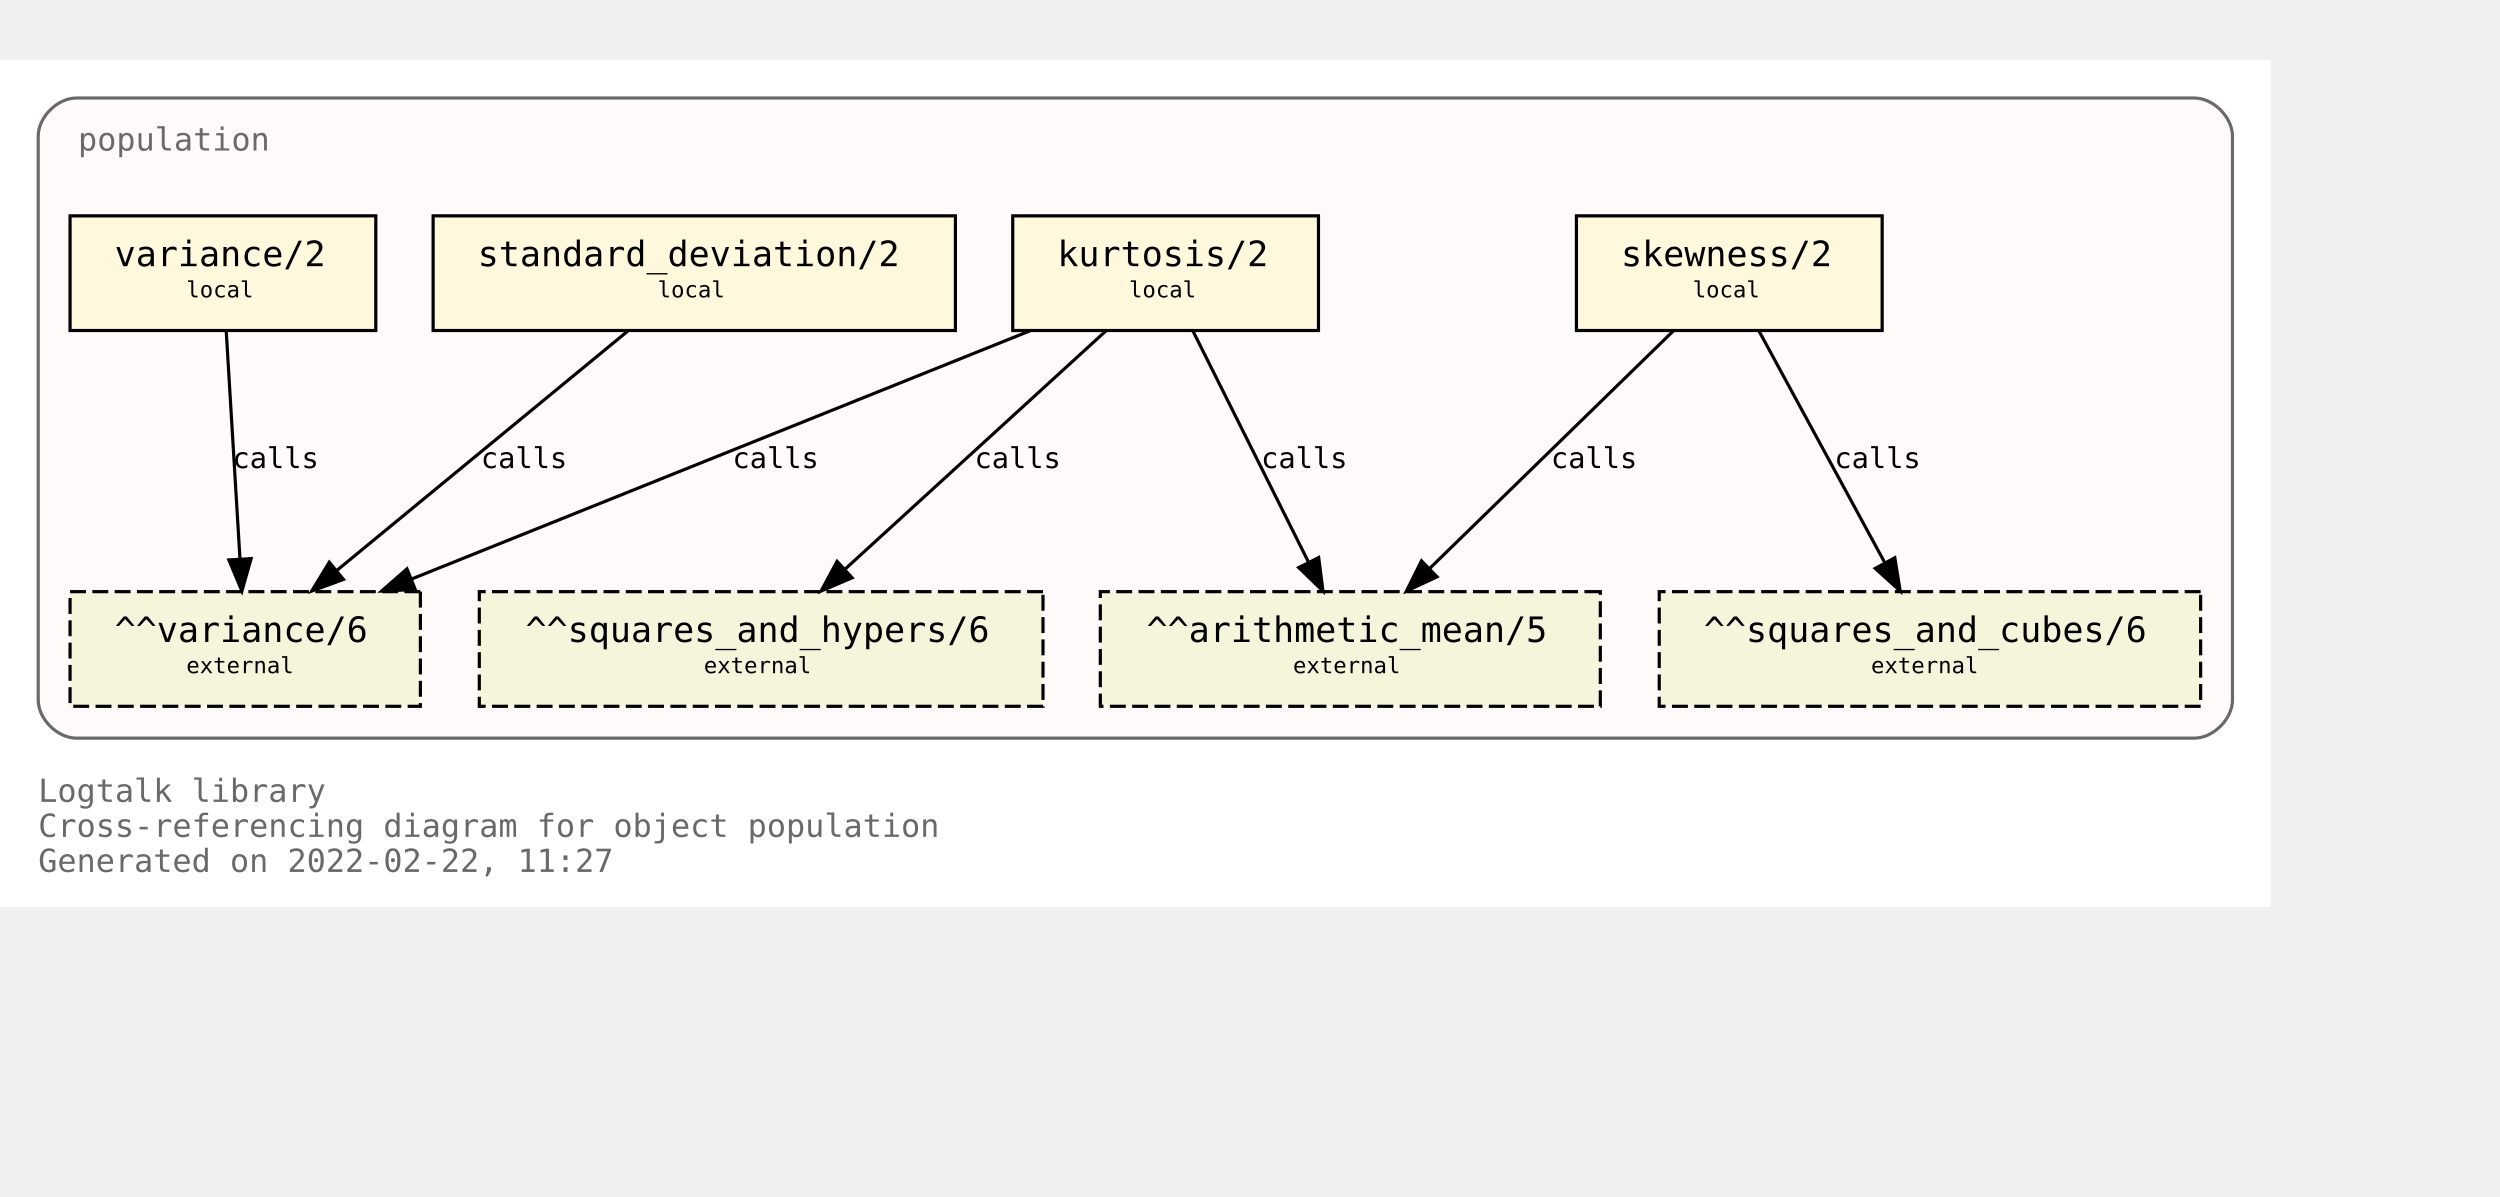
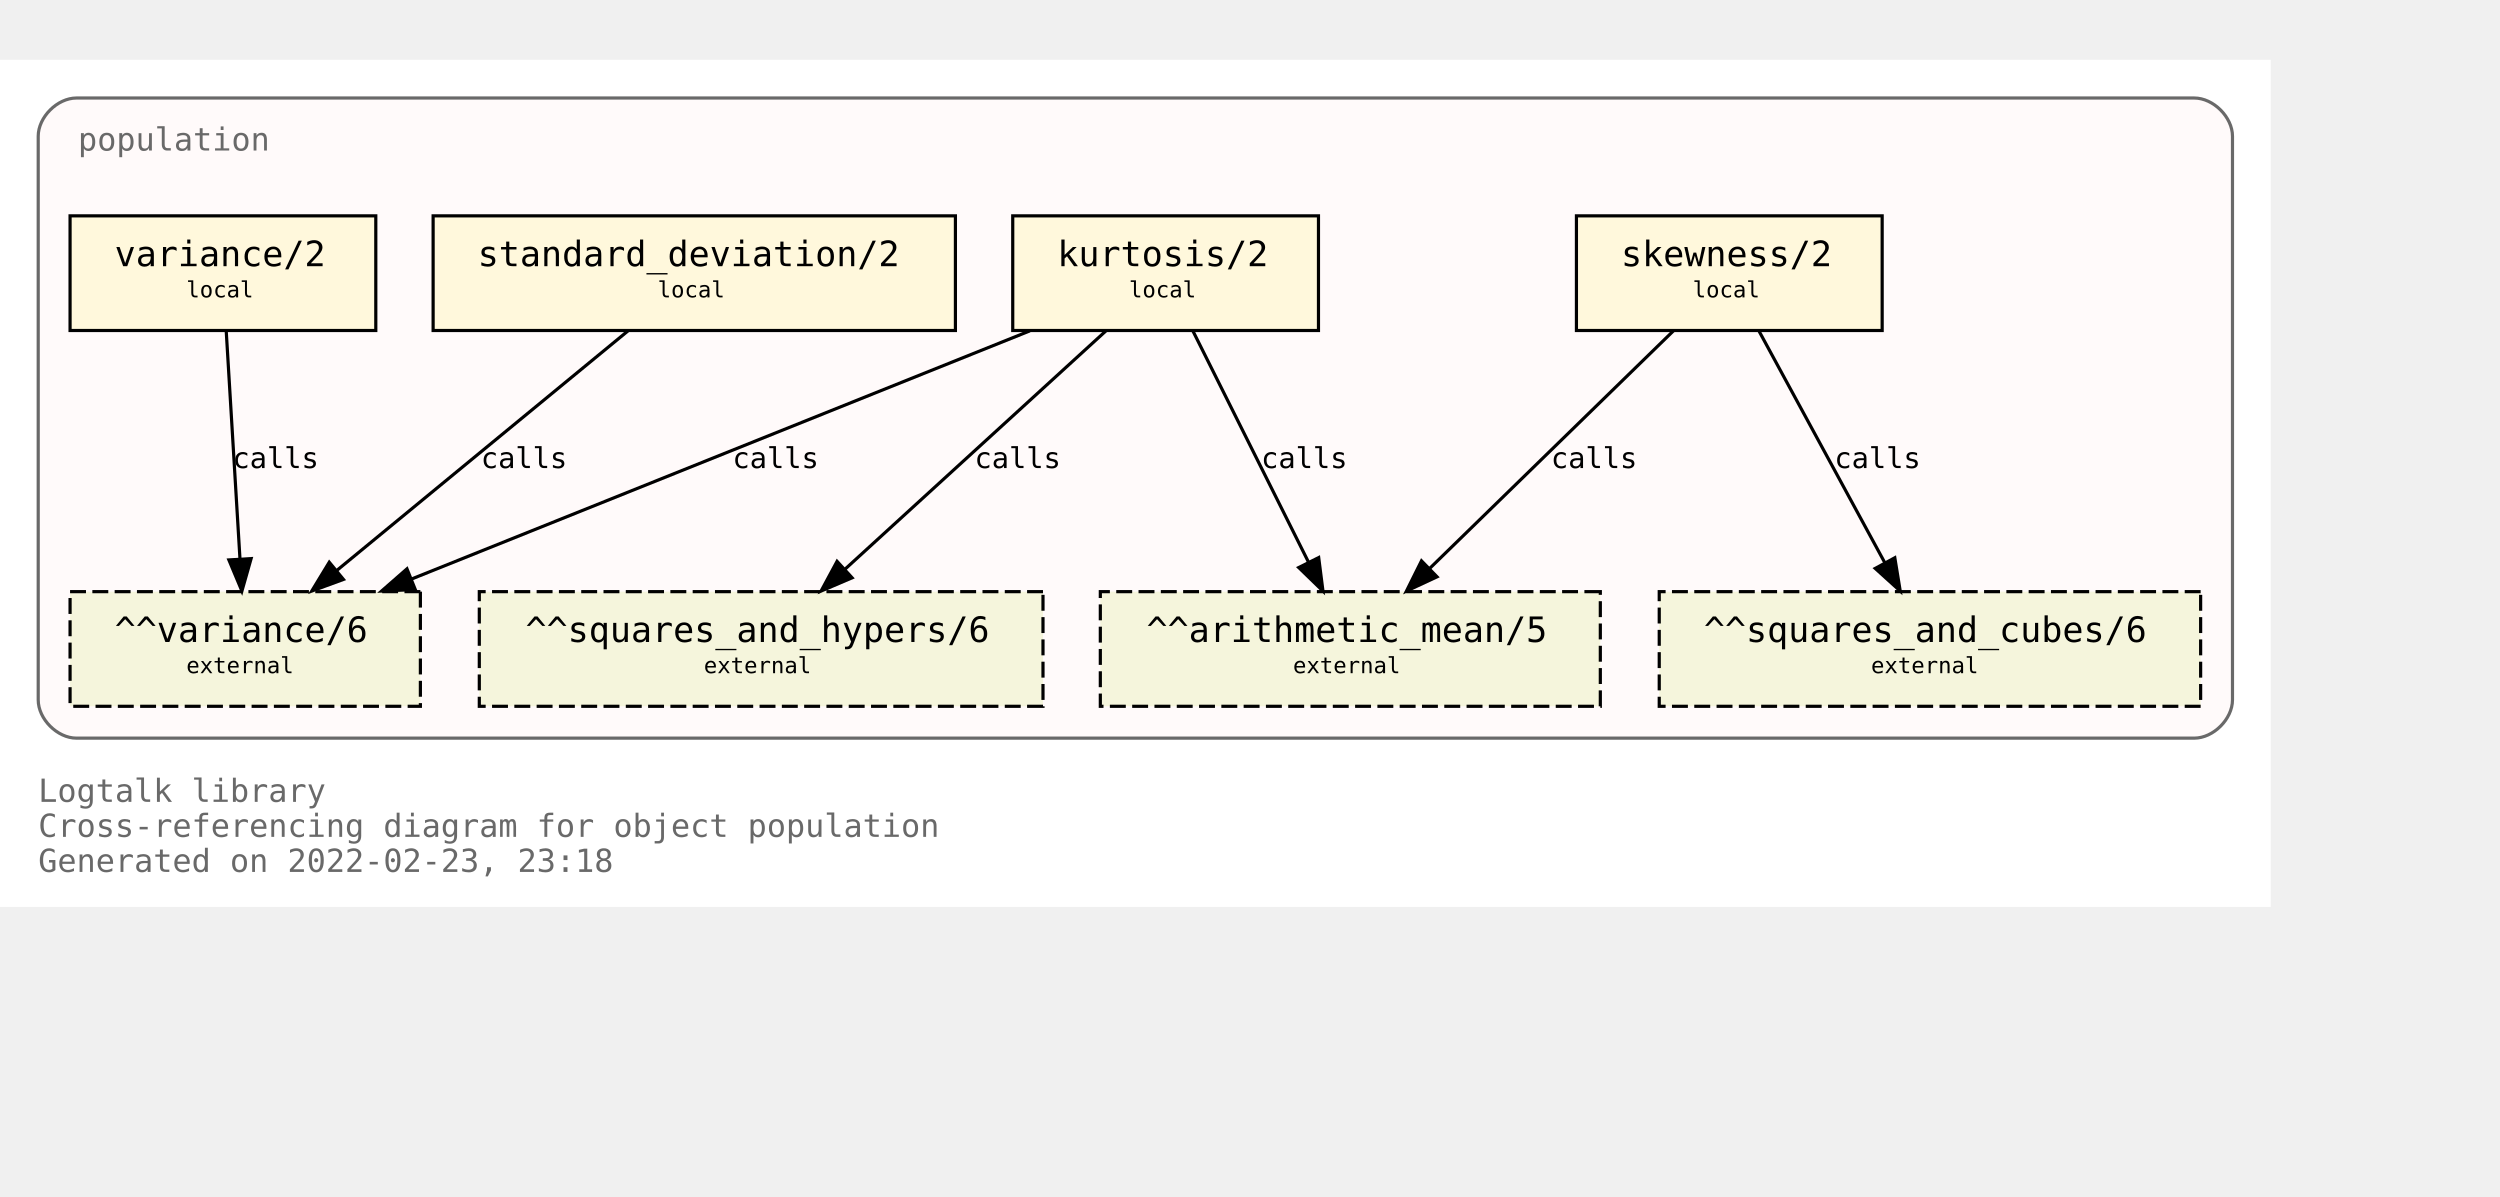
<svg xmlns="http://www.w3.org/2000/svg" xmlns:xlink="http://www.w3.org/1999/xlink" width="857pt" height="410pt" viewBox="72.00 72.00 785.00 338.00">
  <g id="graph0" class="graph" transform="scale(1 1) rotate(0) translate(76 334)">
    <polygon fill="white" stroke="transparent" points="-4,4 -4,-262 709,-262 709,4 -4,4" />
    <text text-anchor="start" x="8" y="-29" font-family="Monospace" font-size="10.00" fill="dimgray">Logtalk library</text>
    <text text-anchor="start" x="8" y="-18" font-family="Monospace" font-size="10.00" fill="dimgray">Cross-referencing diagram for object population</text>
-     <text text-anchor="start" x="8" y="-7" font-family="Monospace" font-size="10.00" fill="dimgray">Generated on 2022-02-22, 11:27</text>
+     <text text-anchor="start" x="8" y="-7" font-family="Monospace" font-size="10.00" fill="dimgray">Generated on 2022-02-23, 23:18</text>
    <g id="clust1" class="cluster">
      <g id="a_clust1">
        <a xlink:title="population">
          <path fill="snow" stroke="dimgray" d="M20,-49C20,-49 685,-49 685,-49 691,-49 697,-55 697,-61 697,-61 697,-238 697,-238 697,-244 691,-250 685,-250 685,-250 20,-250 20,-250 14,-250 8,-244 8,-238 8,-238 8,-61 8,-61 8,-55 14,-49 20,-49" />
          <g id="a_clust1_0">
-             <a xlink:href="https://github.com/LogtalkDotOrg/logtalk3/tree/9a8a264da3977dc2b6c33240583e7fe8176925a3/library/statistics/population.lgt" xlink:title="https://github.com/LogtalkDotOrg/logtalk3/tree/9a8a264da3977dc2b6c33240583e7fe8176925a3/library/statistics/population.lgt">
+             <a xlink:href="https://github.com/LogtalkDotOrg/logtalk3/tree/3d930e3537bc7e21f1969b7df487dc1314dc7702/library/statistics/population.lgt" xlink:title="https://github.com/LogtalkDotOrg/logtalk3/tree/3d930e3537bc7e21f1969b7df487dc1314dc7702/library/statistics/population.lgt">
              <text text-anchor="start" x="20.5" y="-233.5" font-family="Monospace" font-size="10.00" fill="dimgray">population</text>
            </a>
          </g>
        </a>
      </g>
    </g>
    <g id="node1" class="node">
      <g id="a_node1">
-         <a xlink:href="https://github.com/LogtalkDotOrg/logtalk3/tree/9a8a264da3977dc2b6c33240583e7fe8176925a3/library/statistics/population.lgt#L33" xlink:title="https://github.com/LogtalkDotOrg/logtalk3/tree/9a8a264da3977dc2b6c33240583e7fe8176925a3/library/statistics/population.lgt#L33">
+         <a xlink:href="https://github.com/LogtalkDotOrg/logtalk3/tree/3d930e3537bc7e21f1969b7df487dc1314dc7702/library/statistics/population.lgt#L33" xlink:title="https://github.com/LogtalkDotOrg/logtalk3/tree/3d930e3537bc7e21f1969b7df487dc1314dc7702/library/statistics/population.lgt#L33">
          <polygon fill="cornsilk" stroke="black" points="587,-213 491,-213 491,-177 587,-177 587,-213" />
          <text text-anchor="start" x="499" y="-197.8" font-family="Monospace" font-size="9.00"> </text>
          <text text-anchor="start" x="505" y="-197.2" font-family="Monospace" font-size="11.00">skewness/2</text>
          <text text-anchor="start" x="573" y="-197.8" font-family="Monospace" font-size="9.00"> </text>
          <text text-anchor="start" x="499" y="-186.8" font-family="Monospace" font-size="9.00"> </text>
          <text text-anchor="start" x="527.5" y="-187.4" font-family="Monospace" font-size="7.00">local</text>
          <text text-anchor="start" x="573" y="-186.8" font-family="Monospace" font-size="9.00"> </text>
        </a>
      </g>
    </g>
    <g id="node5" class="node">
      <polygon fill="beige" stroke="black" stroke-dasharray="5,2" points="498.5,-95 341.5,-95 341.5,-59 498.5,-59 498.5,-95" />
      <text text-anchor="start" x="350" y="-79.8" font-family="Monospace" font-size="9.00"> </text>
      <text text-anchor="start" x="356" y="-79.2" font-family="Monospace" font-size="11.00">^^arithmetic_mean/5</text>
      <text text-anchor="start" x="485" y="-79.8" font-family="Monospace" font-size="9.00"> </text>
      <text text-anchor="start" x="350" y="-68.8" font-family="Monospace" font-size="9.00"> </text>
      <text text-anchor="start" x="402" y="-69.4" font-family="Monospace" font-size="7.00">external</text>
      <text text-anchor="start" x="485" y="-68.8" font-family="Monospace" font-size="9.00"> </text>
    </g>
    <g id="edge1" class="edge">
      <g id="a_edge1">
-         <a xlink:href="https://github.com/LogtalkDotOrg/logtalk3/tree/9a8a264da3977dc2b6c33240583e7fe8176925a3/library/statistics/population.lgt#L33" xlink:title="calls">
+         <a xlink:href="https://github.com/LogtalkDotOrg/logtalk3/tree/3d930e3537bc7e21f1969b7df487dc1314dc7702/library/statistics/population.lgt#L33" xlink:title="calls">
          <path fill="none" stroke="black" d="M521.44,-176.88C501.23,-157.18 467.87,-124.67 444.97,-102.34" />
          <polygon fill="black" stroke="black" points="447.23,-99.66 437.63,-95.19 442.35,-104.67 447.23,-99.66" />
        </a>
      </g>
      <g id="a_edge1-label">
-         <a xlink:href="https://github.com/LogtalkDotOrg/logtalk3/tree/9a8a264da3977dc2b6c33240583e7fe8176925a3/library/statistics/population.lgt#L33" xlink:title="https://github.com/LogtalkDotOrg/logtalk3/tree/9a8a264da3977dc2b6c33240583e7fe8176925a3/library/statistics/population.lgt#L33">
+         <a xlink:href="https://github.com/LogtalkDotOrg/logtalk3/tree/3d930e3537bc7e21f1969b7df487dc1314dc7702/library/statistics/population.lgt#L33" xlink:title="https://github.com/LogtalkDotOrg/logtalk3/tree/3d930e3537bc7e21f1969b7df487dc1314dc7702/library/statistics/population.lgt#L33">
          <text text-anchor="start" x="483" y="-133.8" font-family="Monospace" font-size="9.00">calls</text>
        </a>
      </g>
    </g>
    <g id="node6" class="node">
      <polygon fill="beige" stroke="black" stroke-dasharray="5,2" points="687,-95 517,-95 517,-59 687,-59 687,-95" />
      <text text-anchor="start" x="525" y="-79.8" font-family="Monospace" font-size="9.00"> </text>
      <text text-anchor="start" x="531" y="-79.2" font-family="Monospace" font-size="11.00">^^squares_and_cubes/6</text>
      <text text-anchor="start" x="673" y="-79.8" font-family="Monospace" font-size="9.00"> </text>
      <text text-anchor="start" x="525" y="-68.8" font-family="Monospace" font-size="9.00"> </text>
      <text text-anchor="start" x="583.5" y="-69.4" font-family="Monospace" font-size="7.00">external</text>
      <text text-anchor="start" x="673" y="-68.8" font-family="Monospace" font-size="9.00"> </text>
    </g>
    <g id="edge2" class="edge">
      <g id="a_edge2">
-         <a xlink:href="https://github.com/LogtalkDotOrg/logtalk3/tree/9a8a264da3977dc2b6c33240583e7fe8176925a3/library/statistics/population.lgt#L33" xlink:title="calls">
+         <a xlink:href="https://github.com/LogtalkDotOrg/logtalk3/tree/3d930e3537bc7e21f1969b7df487dc1314dc7702/library/statistics/population.lgt#L33" xlink:title="calls">
          <path fill="none" stroke="black" d="M548.3,-176.88C558.72,-157.69 575.74,-126.35 587.82,-104.1" />
          <polygon fill="black" stroke="black" points="590.97,-105.64 592.67,-95.19 584.82,-102.3 590.97,-105.64" />
        </a>
      </g>
      <g id="a_edge2-label">
-         <a xlink:href="https://github.com/LogtalkDotOrg/logtalk3/tree/9a8a264da3977dc2b6c33240583e7fe8176925a3/library/statistics/population.lgt#L33" xlink:title="https://github.com/LogtalkDotOrg/logtalk3/tree/9a8a264da3977dc2b6c33240583e7fe8176925a3/library/statistics/population.lgt#L33">
+         <a xlink:href="https://github.com/LogtalkDotOrg/logtalk3/tree/3d930e3537bc7e21f1969b7df487dc1314dc7702/library/statistics/population.lgt#L33" xlink:title="https://github.com/LogtalkDotOrg/logtalk3/tree/3d930e3537bc7e21f1969b7df487dc1314dc7702/library/statistics/population.lgt#L33">
          <text text-anchor="start" x="572" y="-133.8" font-family="Monospace" font-size="9.00">calls</text>
        </a>
      </g>
    </g>
    <g id="node2" class="node">
      <g id="a_node2">
-         <a xlink:href="https://github.com/LogtalkDotOrg/logtalk3/tree/9a8a264da3977dc2b6c33240583e7fe8176925a3/library/statistics/population.lgt#L41" xlink:title="https://github.com/LogtalkDotOrg/logtalk3/tree/9a8a264da3977dc2b6c33240583e7fe8176925a3/library/statistics/population.lgt#L41">
+         <a xlink:href="https://github.com/LogtalkDotOrg/logtalk3/tree/3d930e3537bc7e21f1969b7df487dc1314dc7702/library/statistics/population.lgt#L41" xlink:title="https://github.com/LogtalkDotOrg/logtalk3/tree/3d930e3537bc7e21f1969b7df487dc1314dc7702/library/statistics/population.lgt#L41">
          <polygon fill="cornsilk" stroke="black" points="410,-213 314,-213 314,-177 410,-177 410,-213" />
          <text text-anchor="start" x="322" y="-197.8" font-family="Monospace" font-size="9.00"> </text>
          <text text-anchor="start" x="328" y="-197.2" font-family="Monospace" font-size="11.00">kurtosis/2</text>
          <text text-anchor="start" x="396" y="-197.8" font-family="Monospace" font-size="9.00"> </text>
          <text text-anchor="start" x="322" y="-186.8" font-family="Monospace" font-size="9.00"> </text>
          <text text-anchor="start" x="350.5" y="-187.4" font-family="Monospace" font-size="7.00">local</text>
          <text text-anchor="start" x="396" y="-186.8" font-family="Monospace" font-size="9.00"> </text>
        </a>
      </g>
    </g>
    <g id="edge3" class="edge">
      <g id="a_edge3">
-         <a xlink:href="https://github.com/LogtalkDotOrg/logtalk3/tree/9a8a264da3977dc2b6c33240583e7fe8176925a3/library/statistics/population.lgt#L41" xlink:title="calls">
+         <a xlink:href="https://github.com/LogtalkDotOrg/logtalk3/tree/3d930e3537bc7e21f1969b7df487dc1314dc7702/library/statistics/population.lgt#L41" xlink:title="calls">
          <path fill="none" stroke="black" d="M370.56,-176.88C380.11,-157.78 395.68,-126.63 406.8,-104.4" />
          <polygon fill="black" stroke="black" points="410.07,-105.7 411.41,-95.19 403.8,-102.57 410.07,-105.7" />
        </a>
      </g>
      <g id="a_edge3-label">
-         <a xlink:href="https://github.com/LogtalkDotOrg/logtalk3/tree/9a8a264da3977dc2b6c33240583e7fe8176925a3/library/statistics/population.lgt#L41" xlink:title="https://github.com/LogtalkDotOrg/logtalk3/tree/9a8a264da3977dc2b6c33240583e7fe8176925a3/library/statistics/population.lgt#L41">
+         <a xlink:href="https://github.com/LogtalkDotOrg/logtalk3/tree/3d930e3537bc7e21f1969b7df487dc1314dc7702/library/statistics/population.lgt#L41" xlink:title="https://github.com/LogtalkDotOrg/logtalk3/tree/3d930e3537bc7e21f1969b7df487dc1314dc7702/library/statistics/population.lgt#L41">
          <text text-anchor="start" x="392" y="-133.8" font-family="Monospace" font-size="9.00">calls</text>
        </a>
      </g>
    </g>
    <g id="node7" class="node">
      <polygon fill="beige" stroke="black" stroke-dasharray="5,2" points="323.5,-95 146.5,-95 146.5,-59 323.5,-59 323.5,-95" />
      <text text-anchor="start" x="155" y="-79.8" font-family="Monospace" font-size="9.00"> </text>
      <text text-anchor="start" x="161" y="-79.2" font-family="Monospace" font-size="11.00">^^squares_and_hypers/6</text>
      <text text-anchor="start" x="310" y="-79.8" font-family="Monospace" font-size="9.00"> </text>
      <text text-anchor="start" x="155" y="-68.8" font-family="Monospace" font-size="9.00"> </text>
      <text text-anchor="start" x="217" y="-69.4" font-family="Monospace" font-size="7.00">external</text>
      <text text-anchor="start" x="310" y="-68.8" font-family="Monospace" font-size="9.00"> </text>
    </g>
    <g id="edge4" class="edge">
      <g id="a_edge4">
-         <a xlink:href="https://github.com/LogtalkDotOrg/logtalk3/tree/9a8a264da3977dc2b6c33240583e7fe8176925a3/library/statistics/population.lgt#L41" xlink:title="calls">
+         <a xlink:href="https://github.com/LogtalkDotOrg/logtalk3/tree/3d930e3537bc7e21f1969b7df487dc1314dc7702/library/statistics/population.lgt#L41" xlink:title="calls">
          <path fill="none" stroke="black" d="M343.26,-176.88C321.59,-157.09 285.78,-124.38 261.33,-102.05" />
          <polygon fill="black" stroke="black" points="263.56,-99.35 253.82,-95.19 258.84,-104.51 263.56,-99.35" />
        </a>
      </g>
      <g id="a_edge4-label">
-         <a xlink:href="https://github.com/LogtalkDotOrg/logtalk3/tree/9a8a264da3977dc2b6c33240583e7fe8176925a3/library/statistics/population.lgt#L41" xlink:title="https://github.com/LogtalkDotOrg/logtalk3/tree/9a8a264da3977dc2b6c33240583e7fe8176925a3/library/statistics/population.lgt#L41">
+         <a xlink:href="https://github.com/LogtalkDotOrg/logtalk3/tree/3d930e3537bc7e21f1969b7df487dc1314dc7702/library/statistics/population.lgt#L41" xlink:title="https://github.com/LogtalkDotOrg/logtalk3/tree/3d930e3537bc7e21f1969b7df487dc1314dc7702/library/statistics/population.lgt#L41">
          <text text-anchor="start" x="302" y="-133.8" font-family="Monospace" font-size="9.00">calls</text>
        </a>
      </g>
    </g>
    <g id="node8" class="node">
      <polygon fill="beige" stroke="black" stroke-dasharray="5,2" points="128,-95 18,-95 18,-59 128,-59 128,-95" />
      <text text-anchor="start" x="26" y="-79.8" font-family="Monospace" font-size="9.00"> </text>
      <text text-anchor="start" x="32" y="-79.2" font-family="Monospace" font-size="11.00">^^variance/6</text>
      <text text-anchor="start" x="114" y="-79.8" font-family="Monospace" font-size="9.00"> </text>
      <text text-anchor="start" x="26" y="-68.8" font-family="Monospace" font-size="9.00"> </text>
      <text text-anchor="start" x="54.5" y="-69.4" font-family="Monospace" font-size="7.00">external</text>
      <text text-anchor="start" x="114" y="-68.8" font-family="Monospace" font-size="9.00"> </text>
    </g>
    <g id="edge5" class="edge">
      <g id="a_edge5">
-         <a xlink:href="https://github.com/LogtalkDotOrg/logtalk3/tree/9a8a264da3977dc2b6c33240583e7fe8176925a3/library/statistics/population.lgt#L41" xlink:title="calls">
+         <a xlink:href="https://github.com/LogtalkDotOrg/logtalk3/tree/3d930e3537bc7e21f1969b7df487dc1314dc7702/library/statistics/population.lgt#L41" xlink:title="calls">
          <path fill="none" stroke="black" d="M319.36,-176.88C267.7,-156.15 180.72,-121.24 125.14,-98.93" />
          <polygon fill="black" stroke="black" points="126.4,-95.66 115.82,-95.19 123.79,-102.16 126.4,-95.66" />
        </a>
      </g>
      <g id="a_edge5-label">
-         <a xlink:href="https://github.com/LogtalkDotOrg/logtalk3/tree/9a8a264da3977dc2b6c33240583e7fe8176925a3/library/statistics/population.lgt#L41" xlink:title="https://github.com/LogtalkDotOrg/logtalk3/tree/9a8a264da3977dc2b6c33240583e7fe8176925a3/library/statistics/population.lgt#L41">
+         <a xlink:href="https://github.com/LogtalkDotOrg/logtalk3/tree/3d930e3537bc7e21f1969b7df487dc1314dc7702/library/statistics/population.lgt#L41" xlink:title="https://github.com/LogtalkDotOrg/logtalk3/tree/3d930e3537bc7e21f1969b7df487dc1314dc7702/library/statistics/population.lgt#L41">
          <text text-anchor="start" x="226" y="-133.8" font-family="Monospace" font-size="9.00">calls</text>
        </a>
      </g>
    </g>
    <g id="node3" class="node">
      <g id="a_node3">
-         <a xlink:href="https://github.com/LogtalkDotOrg/logtalk3/tree/9a8a264da3977dc2b6c33240583e7fe8176925a3/library/statistics/population.lgt#L50" xlink:title="https://github.com/LogtalkDotOrg/logtalk3/tree/9a8a264da3977dc2b6c33240583e7fe8176925a3/library/statistics/population.lgt#L50">
+         <a xlink:href="https://github.com/LogtalkDotOrg/logtalk3/tree/3d930e3537bc7e21f1969b7df487dc1314dc7702/library/statistics/population.lgt#L50" xlink:title="https://github.com/LogtalkDotOrg/logtalk3/tree/3d930e3537bc7e21f1969b7df487dc1314dc7702/library/statistics/population.lgt#L50">
          <polygon fill="cornsilk" stroke="black" points="296,-213 132,-213 132,-177 296,-177 296,-213" />
          <text text-anchor="start" x="140" y="-197.8" font-family="Monospace" font-size="9.00"> </text>
          <text text-anchor="start" x="146" y="-197.2" font-family="Monospace" font-size="11.00">standard_deviation/2</text>
          <text text-anchor="start" x="282" y="-197.8" font-family="Monospace" font-size="9.00"> </text>
          <text text-anchor="start" x="140" y="-186.8" font-family="Monospace" font-size="9.00"> </text>
          <text text-anchor="start" x="202.5" y="-187.4" font-family="Monospace" font-size="7.00">local</text>
          <text text-anchor="start" x="282" y="-186.8" font-family="Monospace" font-size="9.00"> </text>
        </a>
      </g>
    </g>
    <g id="edge6" class="edge">
      <g id="a_edge6">
-         <a xlink:href="https://github.com/LogtalkDotOrg/logtalk3/tree/9a8a264da3977dc2b6c33240583e7fe8176925a3/library/statistics/population.lgt#L50" xlink:title="calls">
+         <a xlink:href="https://github.com/LogtalkDotOrg/logtalk3/tree/3d930e3537bc7e21f1969b7df487dc1314dc7702/library/statistics/population.lgt#L50" xlink:title="calls">
          <path fill="none" stroke="black" d="M193.19,-176.88C169.04,-157.01 129.04,-124.1 101.88,-101.76" />
          <polygon fill="black" stroke="black" points="103.84,-98.84 93.89,-95.19 99.39,-104.24 103.84,-98.84" />
        </a>
      </g>
      <g id="a_edge6-label">
-         <a xlink:href="https://github.com/LogtalkDotOrg/logtalk3/tree/9a8a264da3977dc2b6c33240583e7fe8176925a3/library/statistics/population.lgt#L50" xlink:title="https://github.com/LogtalkDotOrg/logtalk3/tree/9a8a264da3977dc2b6c33240583e7fe8176925a3/library/statistics/population.lgt#L50">
+         <a xlink:href="https://github.com/LogtalkDotOrg/logtalk3/tree/3d930e3537bc7e21f1969b7df487dc1314dc7702/library/statistics/population.lgt#L50" xlink:title="https://github.com/LogtalkDotOrg/logtalk3/tree/3d930e3537bc7e21f1969b7df487dc1314dc7702/library/statistics/population.lgt#L50">
          <text text-anchor="start" x="147" y="-133.8" font-family="Monospace" font-size="9.00">calls</text>
        </a>
      </g>
    </g>
    <g id="node4" class="node">
      <g id="a_node4">
-         <a xlink:href="https://github.com/LogtalkDotOrg/logtalk3/tree/9a8a264da3977dc2b6c33240583e7fe8176925a3/library/statistics/population.lgt#L54" xlink:title="https://github.com/LogtalkDotOrg/logtalk3/tree/9a8a264da3977dc2b6c33240583e7fe8176925a3/library/statistics/population.lgt#L54">
+         <a xlink:href="https://github.com/LogtalkDotOrg/logtalk3/tree/3d930e3537bc7e21f1969b7df487dc1314dc7702/library/statistics/population.lgt#L54" xlink:title="https://github.com/LogtalkDotOrg/logtalk3/tree/3d930e3537bc7e21f1969b7df487dc1314dc7702/library/statistics/population.lgt#L54">
          <polygon fill="cornsilk" stroke="black" points="114,-213 18,-213 18,-177 114,-177 114,-213" />
          <text text-anchor="start" x="26" y="-197.8" font-family="Monospace" font-size="9.00"> </text>
          <text text-anchor="start" x="32" y="-197.2" font-family="Monospace" font-size="11.00">variance/2</text>
          <text text-anchor="start" x="100" y="-197.8" font-family="Monospace" font-size="9.00"> </text>
          <text text-anchor="start" x="26" y="-186.8" font-family="Monospace" font-size="9.00"> </text>
          <text text-anchor="start" x="54.5" y="-187.4" font-family="Monospace" font-size="7.00">local</text>
          <text text-anchor="start" x="100" y="-186.8" font-family="Monospace" font-size="9.00"> </text>
        </a>
      </g>
    </g>
    <g id="edge7" class="edge">
      <g id="a_edge7">
-         <a xlink:href="https://github.com/LogtalkDotOrg/logtalk3/tree/9a8a264da3977dc2b6c33240583e7fe8176925a3/library/statistics/population.lgt#L54" xlink:title="calls">
+         <a xlink:href="https://github.com/LogtalkDotOrg/logtalk3/tree/3d930e3537bc7e21f1969b7df487dc1314dc7702/library/statistics/population.lgt#L54" xlink:title="calls">
          <path fill="none" stroke="black" d="M67.03,-176.88C68.17,-158.04 70.01,-127.47 71.35,-105.3" />
          <polygon fill="black" stroke="black" points="74.85,-105.38 71.96,-95.19 67.87,-104.96 74.85,-105.38" />
        </a>
      </g>
      <g id="a_edge7-label">
-         <a xlink:href="https://github.com/LogtalkDotOrg/logtalk3/tree/9a8a264da3977dc2b6c33240583e7fe8176925a3/library/statistics/population.lgt#L54" xlink:title="https://github.com/LogtalkDotOrg/logtalk3/tree/9a8a264da3977dc2b6c33240583e7fe8176925a3/library/statistics/population.lgt#L54">
+         <a xlink:href="https://github.com/LogtalkDotOrg/logtalk3/tree/3d930e3537bc7e21f1969b7df487dc1314dc7702/library/statistics/population.lgt#L54" xlink:title="https://github.com/LogtalkDotOrg/logtalk3/tree/3d930e3537bc7e21f1969b7df487dc1314dc7702/library/statistics/population.lgt#L54">
          <text text-anchor="start" x="69" y="-133.8" font-family="Monospace" font-size="9.00">calls</text>
        </a>
      </g>
    </g>
  </g>
</svg>
